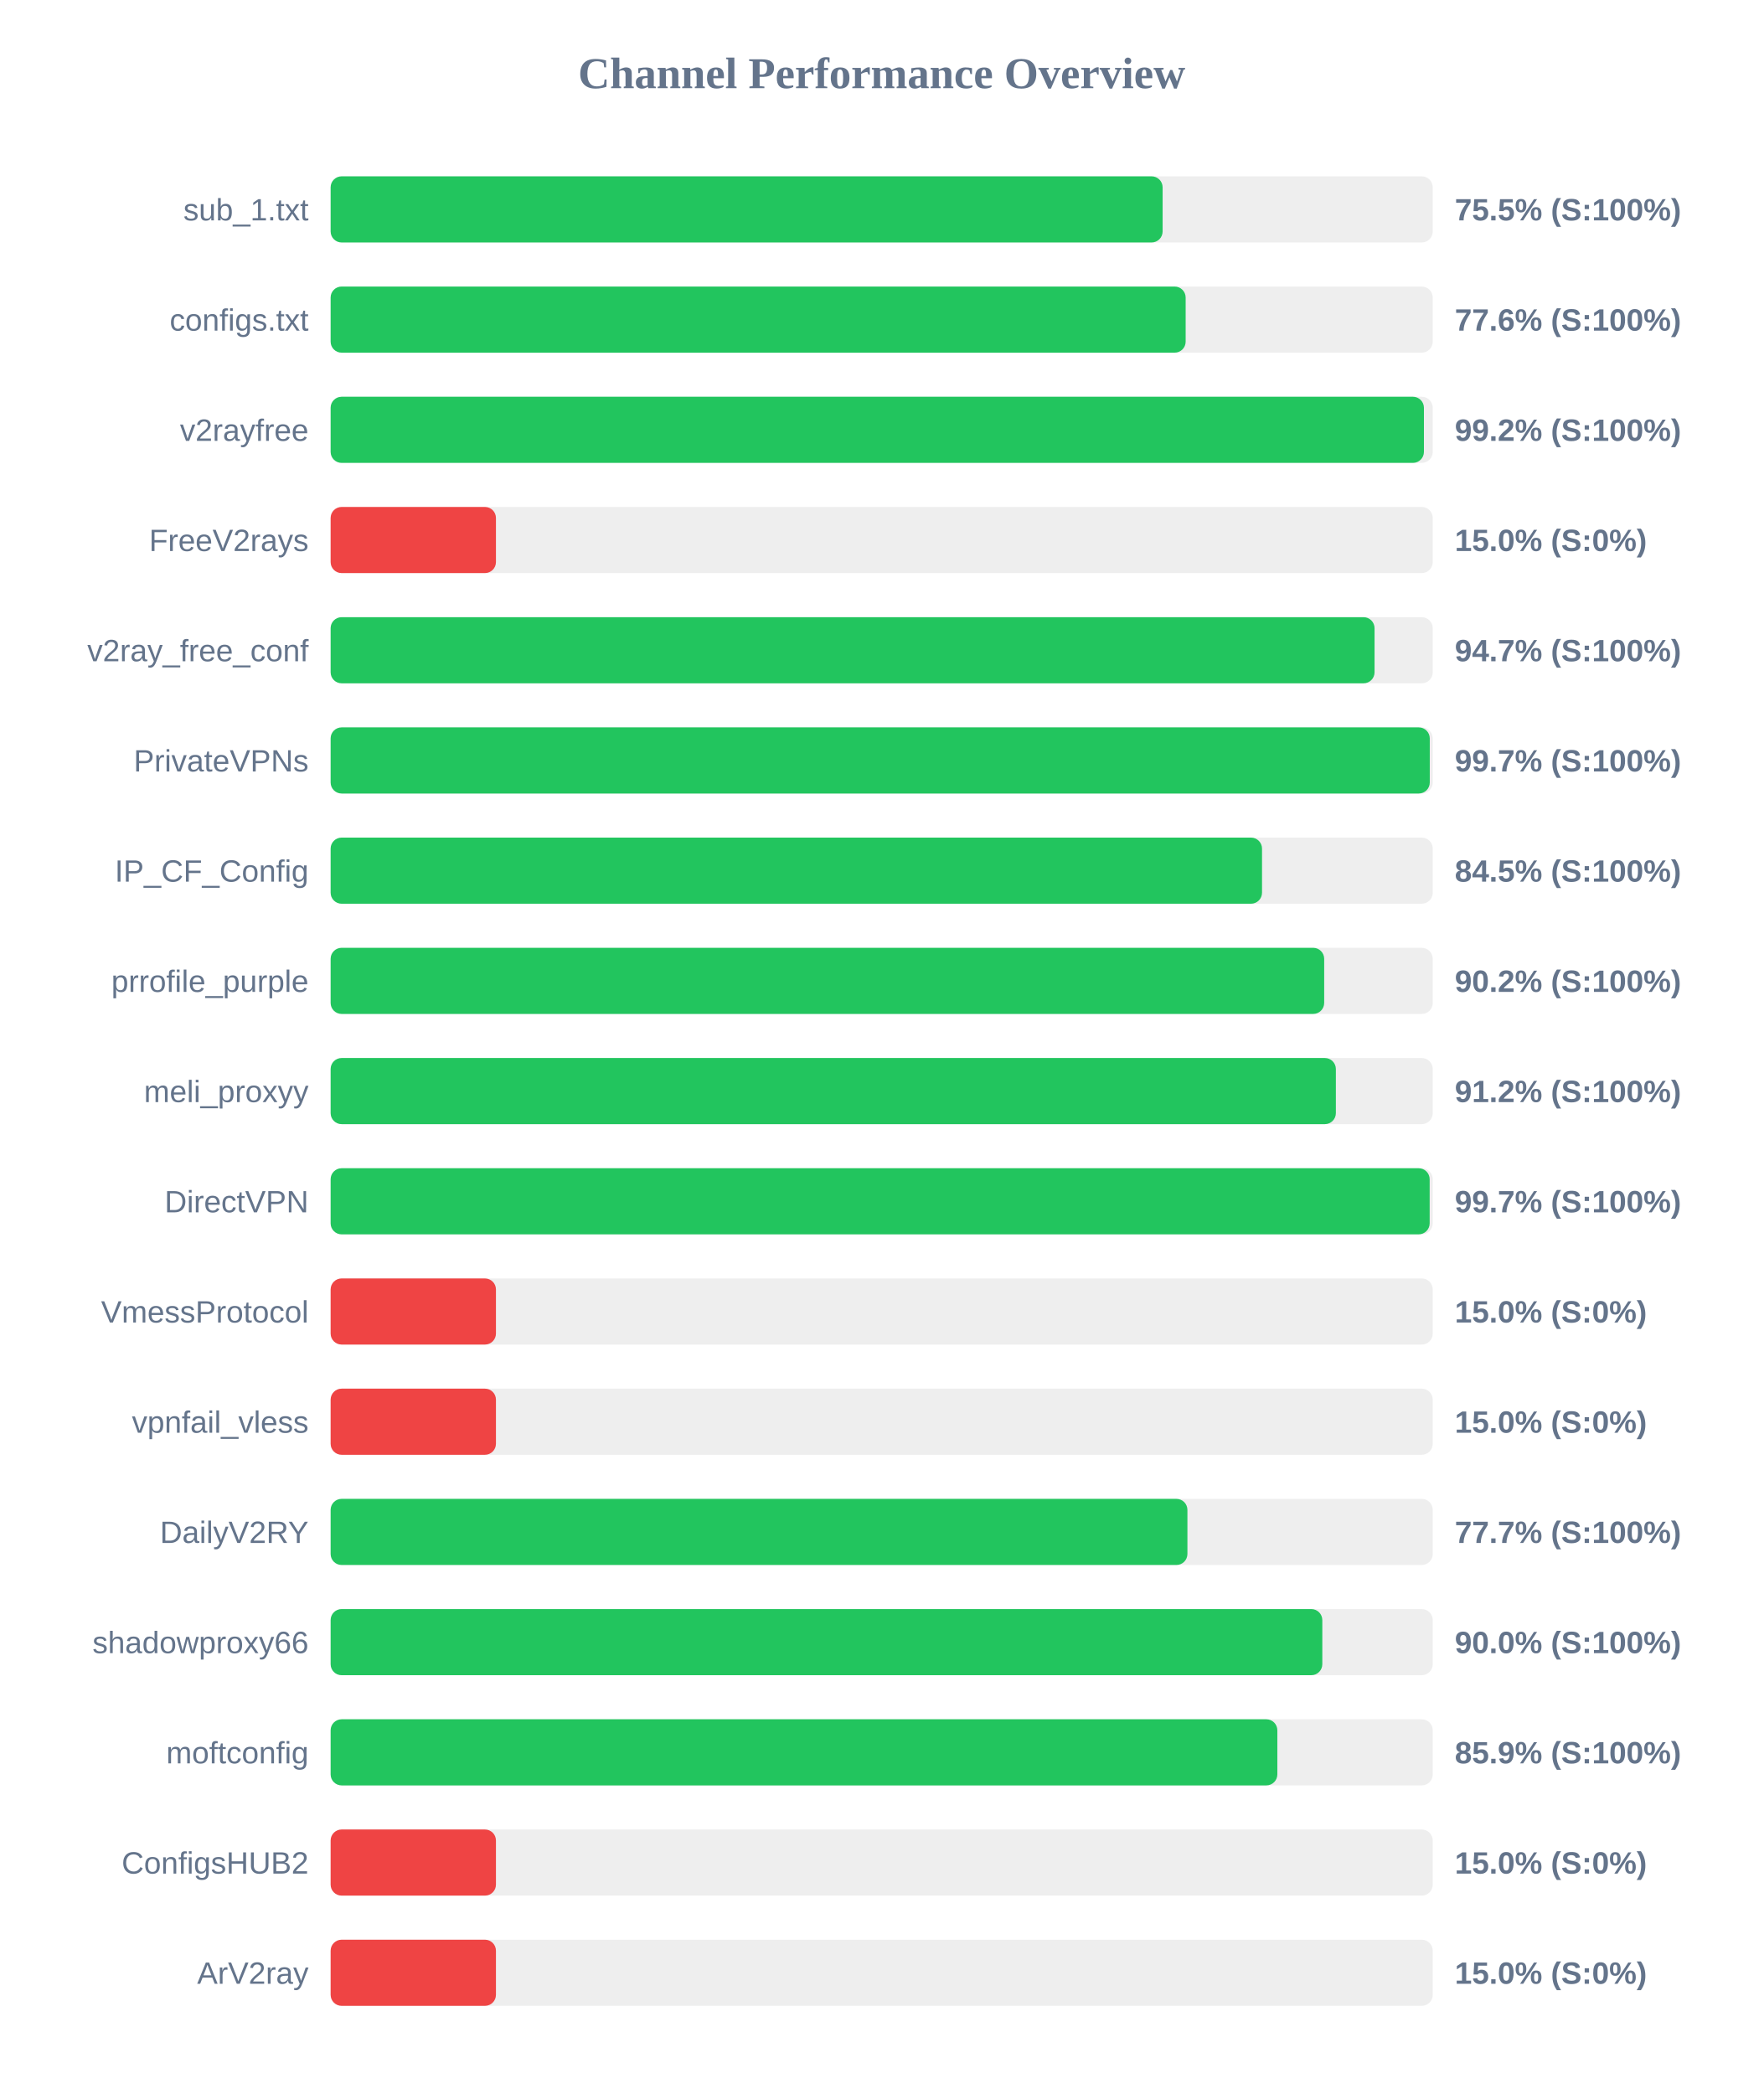
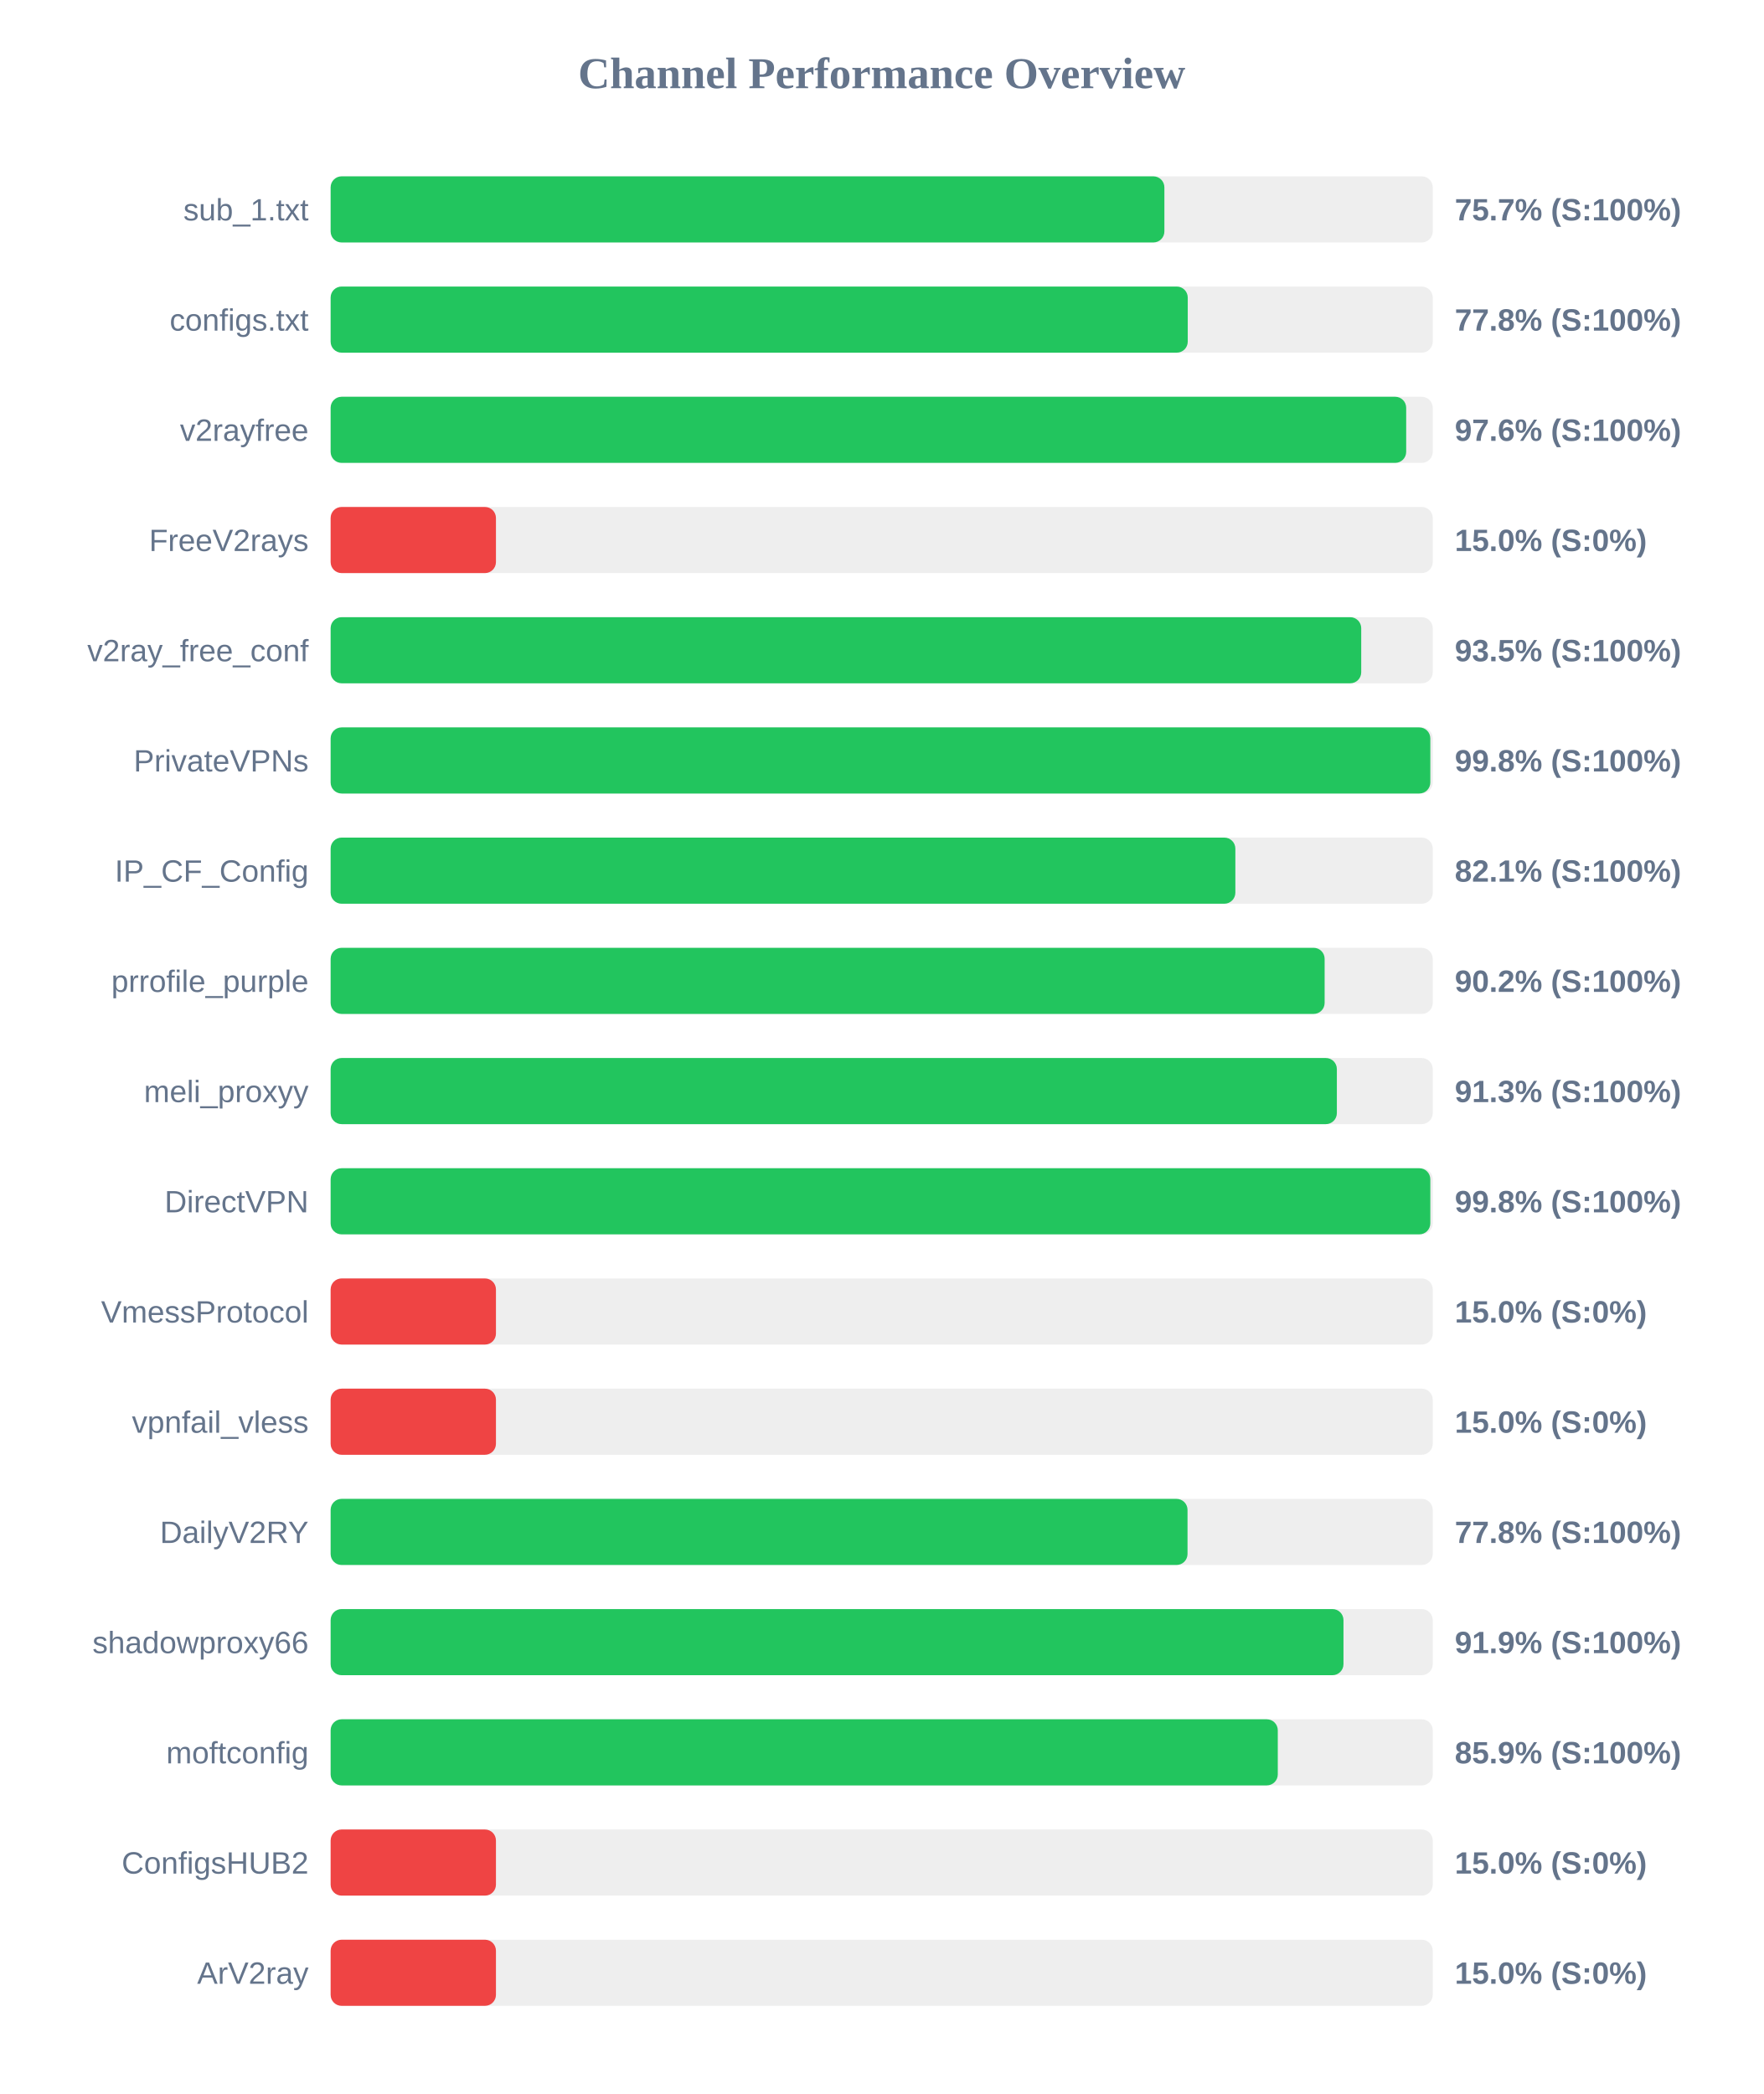
<svg xmlns="http://www.w3.org/2000/svg" width="800" height="950" version="1.1">
  <style>
        .row { font: 14px Arial; fill: #64748b; }
        .score { font: bold 14px Arial; fill: #64748b; }
    </style>
  <text x="400" y="40" text-anchor="middle" font-size="20px" font-weight="bold" fill="#64748b">Channel Performance Overview</text>
  <rect x="150" y="80" width="500" height="30" fill="#eee" rx="5" />
-   <rect x="150" y="80" width="377.45" height="30" fill="#22c55e" rx="5" />
+   <rect x="150" y="80" width="378.25" height="30" fill="#22c55e" rx="5" />
  <text x="140" y="100" text-anchor="end" class="row">sub_1.txt</text>
-   <text x="660" y="100" text-anchor="start" class="score">75.5% (S:100%)</text>
+   <text x="660" y="100" text-anchor="start" class="score">75.7% (S:100%)</text>
  <rect x="150" y="130" width="500" height="30" fill="#eee" rx="5" />
-   <rect x="150" y="130" width="387.9" height="30" fill="#22c55e" rx="5" />
+   <rect x="150" y="130" width="388.85" height="30" fill="#22c55e" rx="5" />
  <text x="140" y="150" text-anchor="end" class="row">configs.txt</text>
-   <text x="660" y="150" text-anchor="start" class="score">77.6% (S:100%)</text>
+   <text x="660" y="150" text-anchor="start" class="score">77.8% (S:100%)</text>
  <rect x="150" y="180" width="500" height="30" fill="#eee" rx="5" />
-   <rect x="150" y="180" width="496.0" height="30" fill="#22c55e" rx="5" />
+   <rect x="150" y="180" width="487.95" height="30" fill="#22c55e" rx="5" />
  <text x="140" y="200" text-anchor="end" class="row">v2rayfree</text>
-   <text x="660" y="200" text-anchor="start" class="score">99.2% (S:100%)</text>
+   <text x="660" y="200" text-anchor="start" class="score">97.6% (S:100%)</text>
  <rect x="150" y="230" width="500" height="30" fill="#eee" rx="5" />
  <rect x="150" y="230" width="75.0" height="30" fill="#ef4444" rx="5" />
  <text x="140" y="250" text-anchor="end" class="row">FreeV2rays</text>
  <text x="660" y="250" text-anchor="start" class="score">15.0% (S:0%)</text>
  <rect x="150" y="280" width="500" height="30" fill="#eee" rx="5" />
-   <rect x="150" y="280" width="473.6" height="30" fill="#22c55e" rx="5" />
+   <rect x="150" y="280" width="467.55" height="30" fill="#22c55e" rx="5" />
  <text x="140" y="300" text-anchor="end" class="row">v2ray_free_conf</text>
-   <text x="660" y="300" text-anchor="start" class="score">94.7% (S:100%)</text>
+   <text x="660" y="300" text-anchor="start" class="score">93.5% (S:100%)</text>
  <rect x="150" y="330" width="500" height="30" fill="#eee" rx="5" />
-   <rect x="150" y="330" width="498.65" height="30" fill="#22c55e" rx="5" />
+   <rect x="150" y="330" width="498.9" height="30" fill="#22c55e" rx="5" />
  <text x="140" y="350" text-anchor="end" class="row">PrivateVPNs</text>
-   <text x="660" y="350" text-anchor="start" class="score">99.7% (S:100%)</text>
+   <text x="660" y="350" text-anchor="start" class="score">99.8% (S:100%)</text>
  <rect x="150" y="380" width="500" height="30" fill="#eee" rx="5" />
-   <rect x="150" y="380" width="422.55" height="30" fill="#22c55e" rx="5" />
+   <rect x="150" y="380" width="410.45" height="30" fill="#22c55e" rx="5" />
  <text x="140" y="400" text-anchor="end" class="row">IP_CF_Config</text>
-   <text x="660" y="400" text-anchor="start" class="score">84.5% (S:100%)</text>
+   <text x="660" y="400" text-anchor="start" class="score">82.1% (S:100%)</text>
  <rect x="150" y="430" width="500" height="30" fill="#eee" rx="5" />
-   <rect x="150" y="430" width="450.75" height="30" fill="#22c55e" rx="5" />
+   <rect x="150" y="430" width="450.95" height="30" fill="#22c55e" rx="5" />
  <text x="140" y="450" text-anchor="end" class="row">prrofile_purple</text>
  <text x="660" y="450" text-anchor="start" class="score">90.2% (S:100%)</text>
  <rect x="150" y="480" width="500" height="30" fill="#eee" rx="5" />
-   <rect x="150" y="480" width="456.05" height="30" fill="#22c55e" rx="5" />
+   <rect x="150" y="480" width="456.5" height="30" fill="#22c55e" rx="5" />
  <text x="140" y="500" text-anchor="end" class="row">meli_proxyy</text>
-   <text x="660" y="500" text-anchor="start" class="score">91.2% (S:100%)</text>
+   <text x="660" y="500" text-anchor="start" class="score">91.3% (S:100%)</text>
  <rect x="150" y="530" width="500" height="30" fill="#eee" rx="5" />
-   <rect x="150" y="530" width="498.6" height="30" fill="#22c55e" rx="5" />
+   <rect x="150" y="530" width="498.9" height="30" fill="#22c55e" rx="5" />
  <text x="140" y="550" text-anchor="end" class="row">DirectVPN</text>
-   <text x="660" y="550" text-anchor="start" class="score">99.7% (S:100%)</text>
+   <text x="660" y="550" text-anchor="start" class="score">99.8% (S:100%)</text>
  <rect x="150" y="580" width="500" height="30" fill="#eee" rx="5" />
  <rect x="150" y="580" width="75.0" height="30" fill="#ef4444" rx="5" />
  <text x="140" y="600" text-anchor="end" class="row">VmessProtocol</text>
  <text x="660" y="600" text-anchor="start" class="score">15.0% (S:0%)</text>
  <rect x="150" y="630" width="500" height="30" fill="#eee" rx="5" />
  <rect x="150" y="630" width="75.0" height="30" fill="#ef4444" rx="5" />
  <text x="140" y="650" text-anchor="end" class="row">vpnfail_vless</text>
  <text x="660" y="650" text-anchor="start" class="score">15.0% (S:0%)</text>
  <rect x="150" y="680" width="500" height="30" fill="#eee" rx="5" />
-   <rect x="150" y="680" width="388.7" height="30" fill="#22c55e" rx="5" />
+   <rect x="150" y="680" width="388.75" height="30" fill="#22c55e" rx="5" />
  <text x="140" y="700" text-anchor="end" class="row">DailyV2RY</text>
-   <text x="660" y="700" text-anchor="start" class="score">77.7% (S:100%)</text>
+   <text x="660" y="700" text-anchor="start" class="score">77.8% (S:100%)</text>
  <rect x="150" y="730" width="500" height="30" fill="#eee" rx="5" />
-   <rect x="150" y="730" width="449.9" height="30" fill="#22c55e" rx="5" />
+   <rect x="150" y="730" width="459.5" height="30" fill="#22c55e" rx="5" />
  <text x="140" y="750" text-anchor="end" class="row">shadowproxy66</text>
-   <text x="660" y="750" text-anchor="start" class="score">90.0% (S:100%)</text>
+   <text x="660" y="750" text-anchor="start" class="score">91.9% (S:100%)</text>
  <rect x="150" y="780" width="500" height="30" fill="#eee" rx="5" />
-   <rect x="150" y="780" width="429.5" height="30" fill="#22c55e" rx="5" />
+   <rect x="150" y="780" width="429.7" height="30" fill="#22c55e" rx="5" />
  <text x="140" y="800" text-anchor="end" class="row">moftconfig</text>
  <text x="660" y="800" text-anchor="start" class="score">85.9% (S:100%)</text>
  <rect x="150" y="830" width="500" height="30" fill="#eee" rx="5" />
  <rect x="150" y="830" width="75.0" height="30" fill="#ef4444" rx="5" />
  <text x="140" y="850" text-anchor="end" class="row">ConfigsHUB2</text>
  <text x="660" y="850" text-anchor="start" class="score">15.0% (S:0%)</text>
  <rect x="150" y="880" width="500" height="30" fill="#eee" rx="5" />
  <rect x="150" y="880" width="75.0" height="30" fill="#ef4444" rx="5" />
  <text x="140" y="900" text-anchor="end" class="row">ArV2ray</text>
  <text x="660" y="900" text-anchor="start" class="score">15.0% (S:0%)</text>
</svg>
